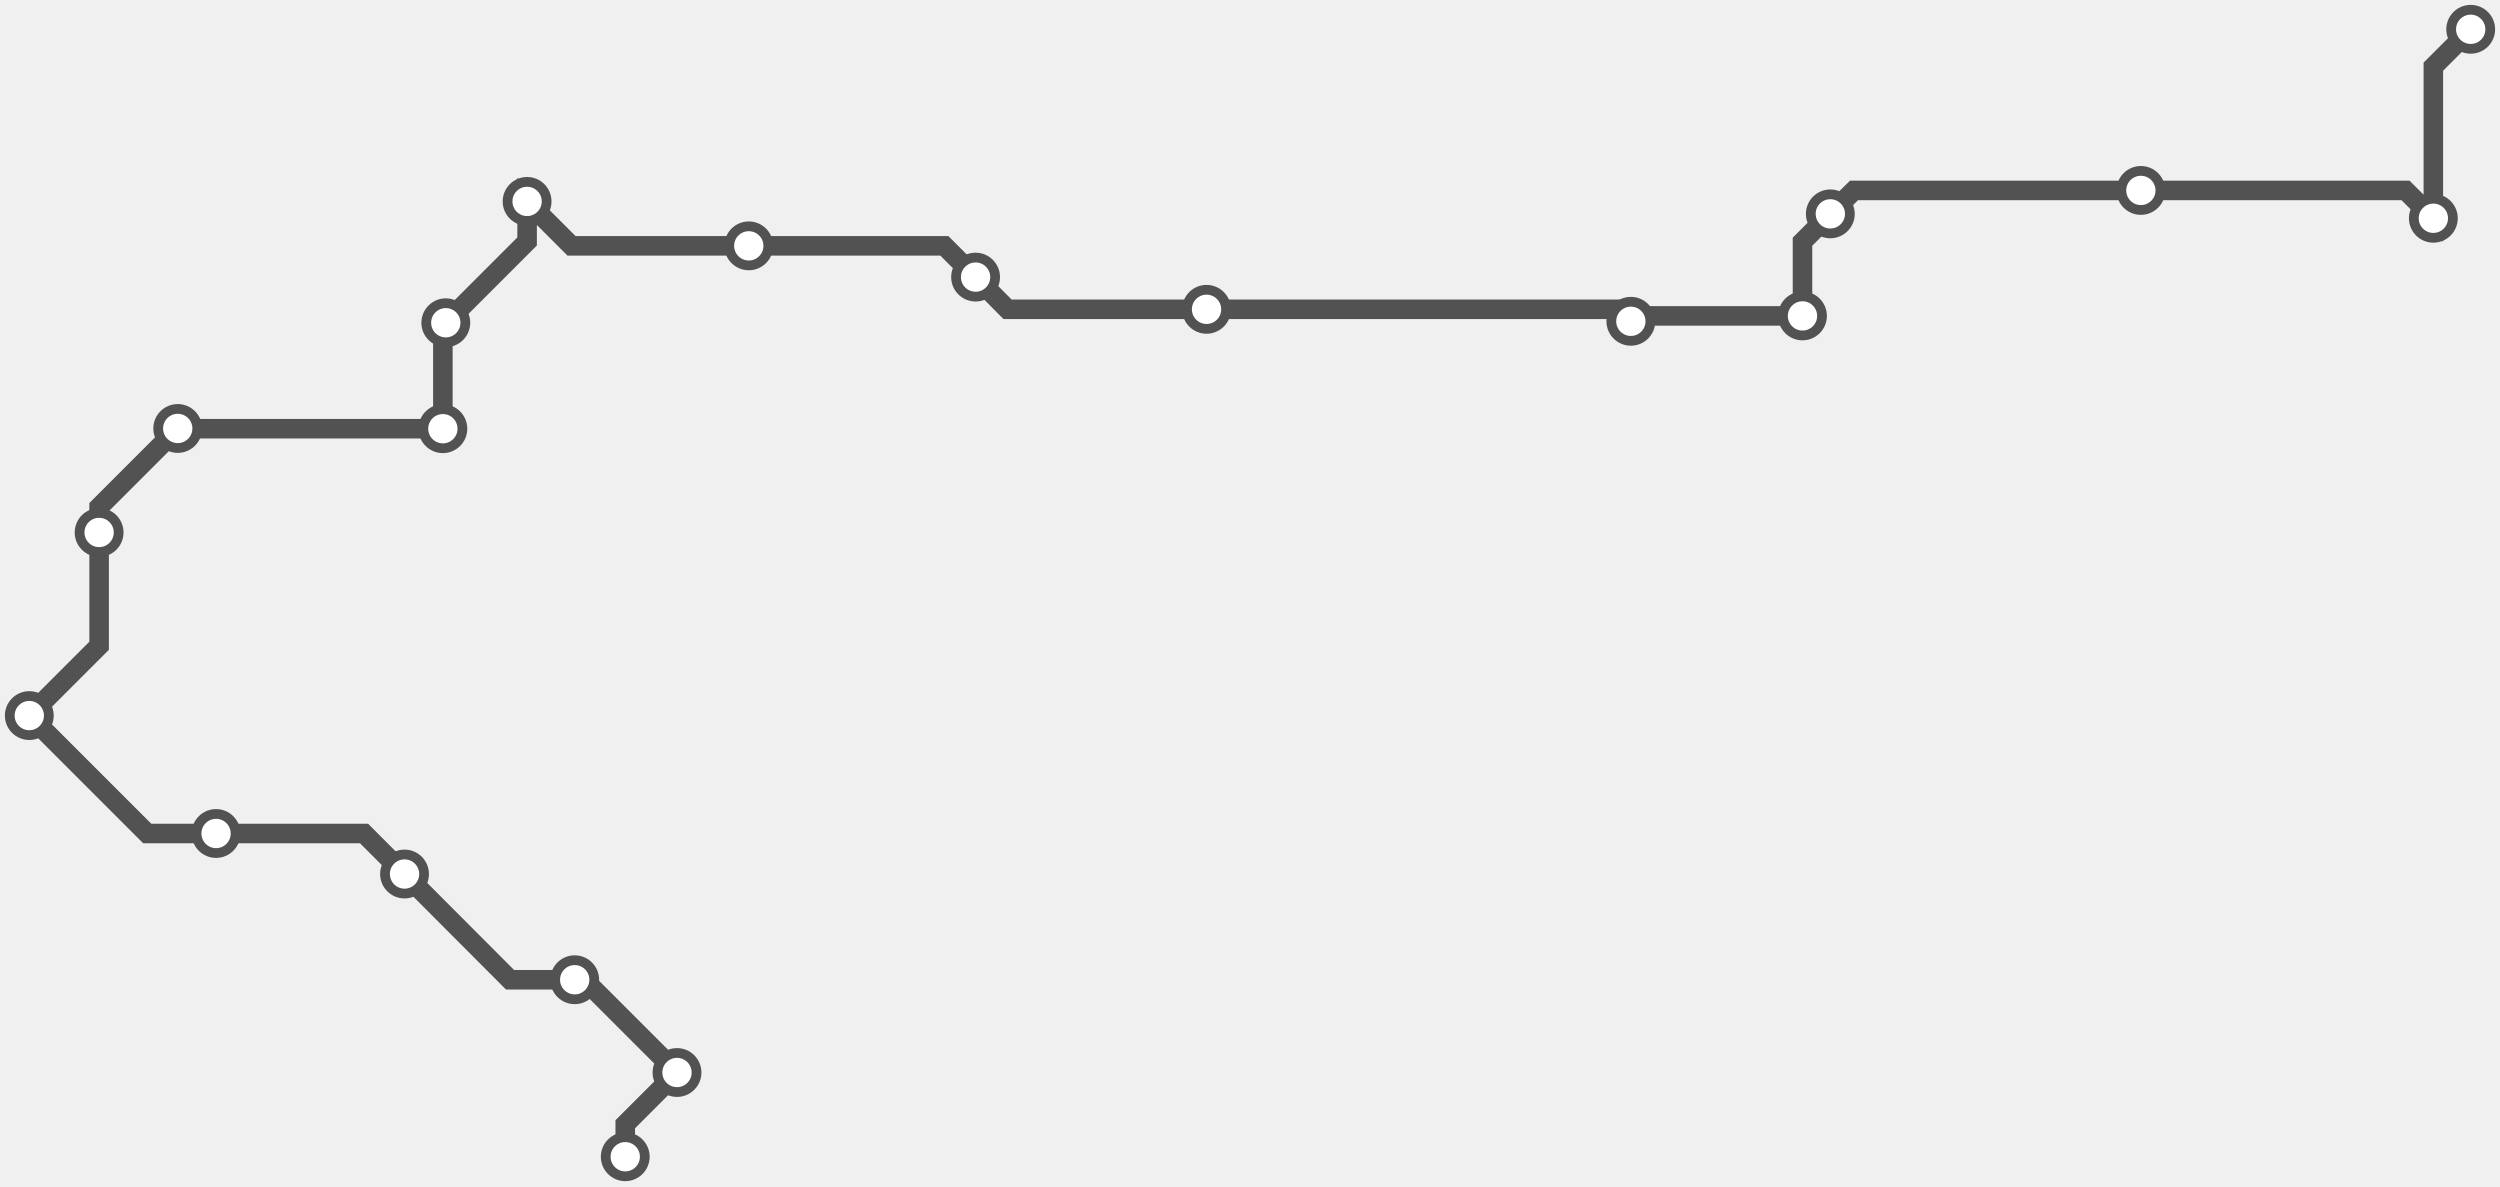
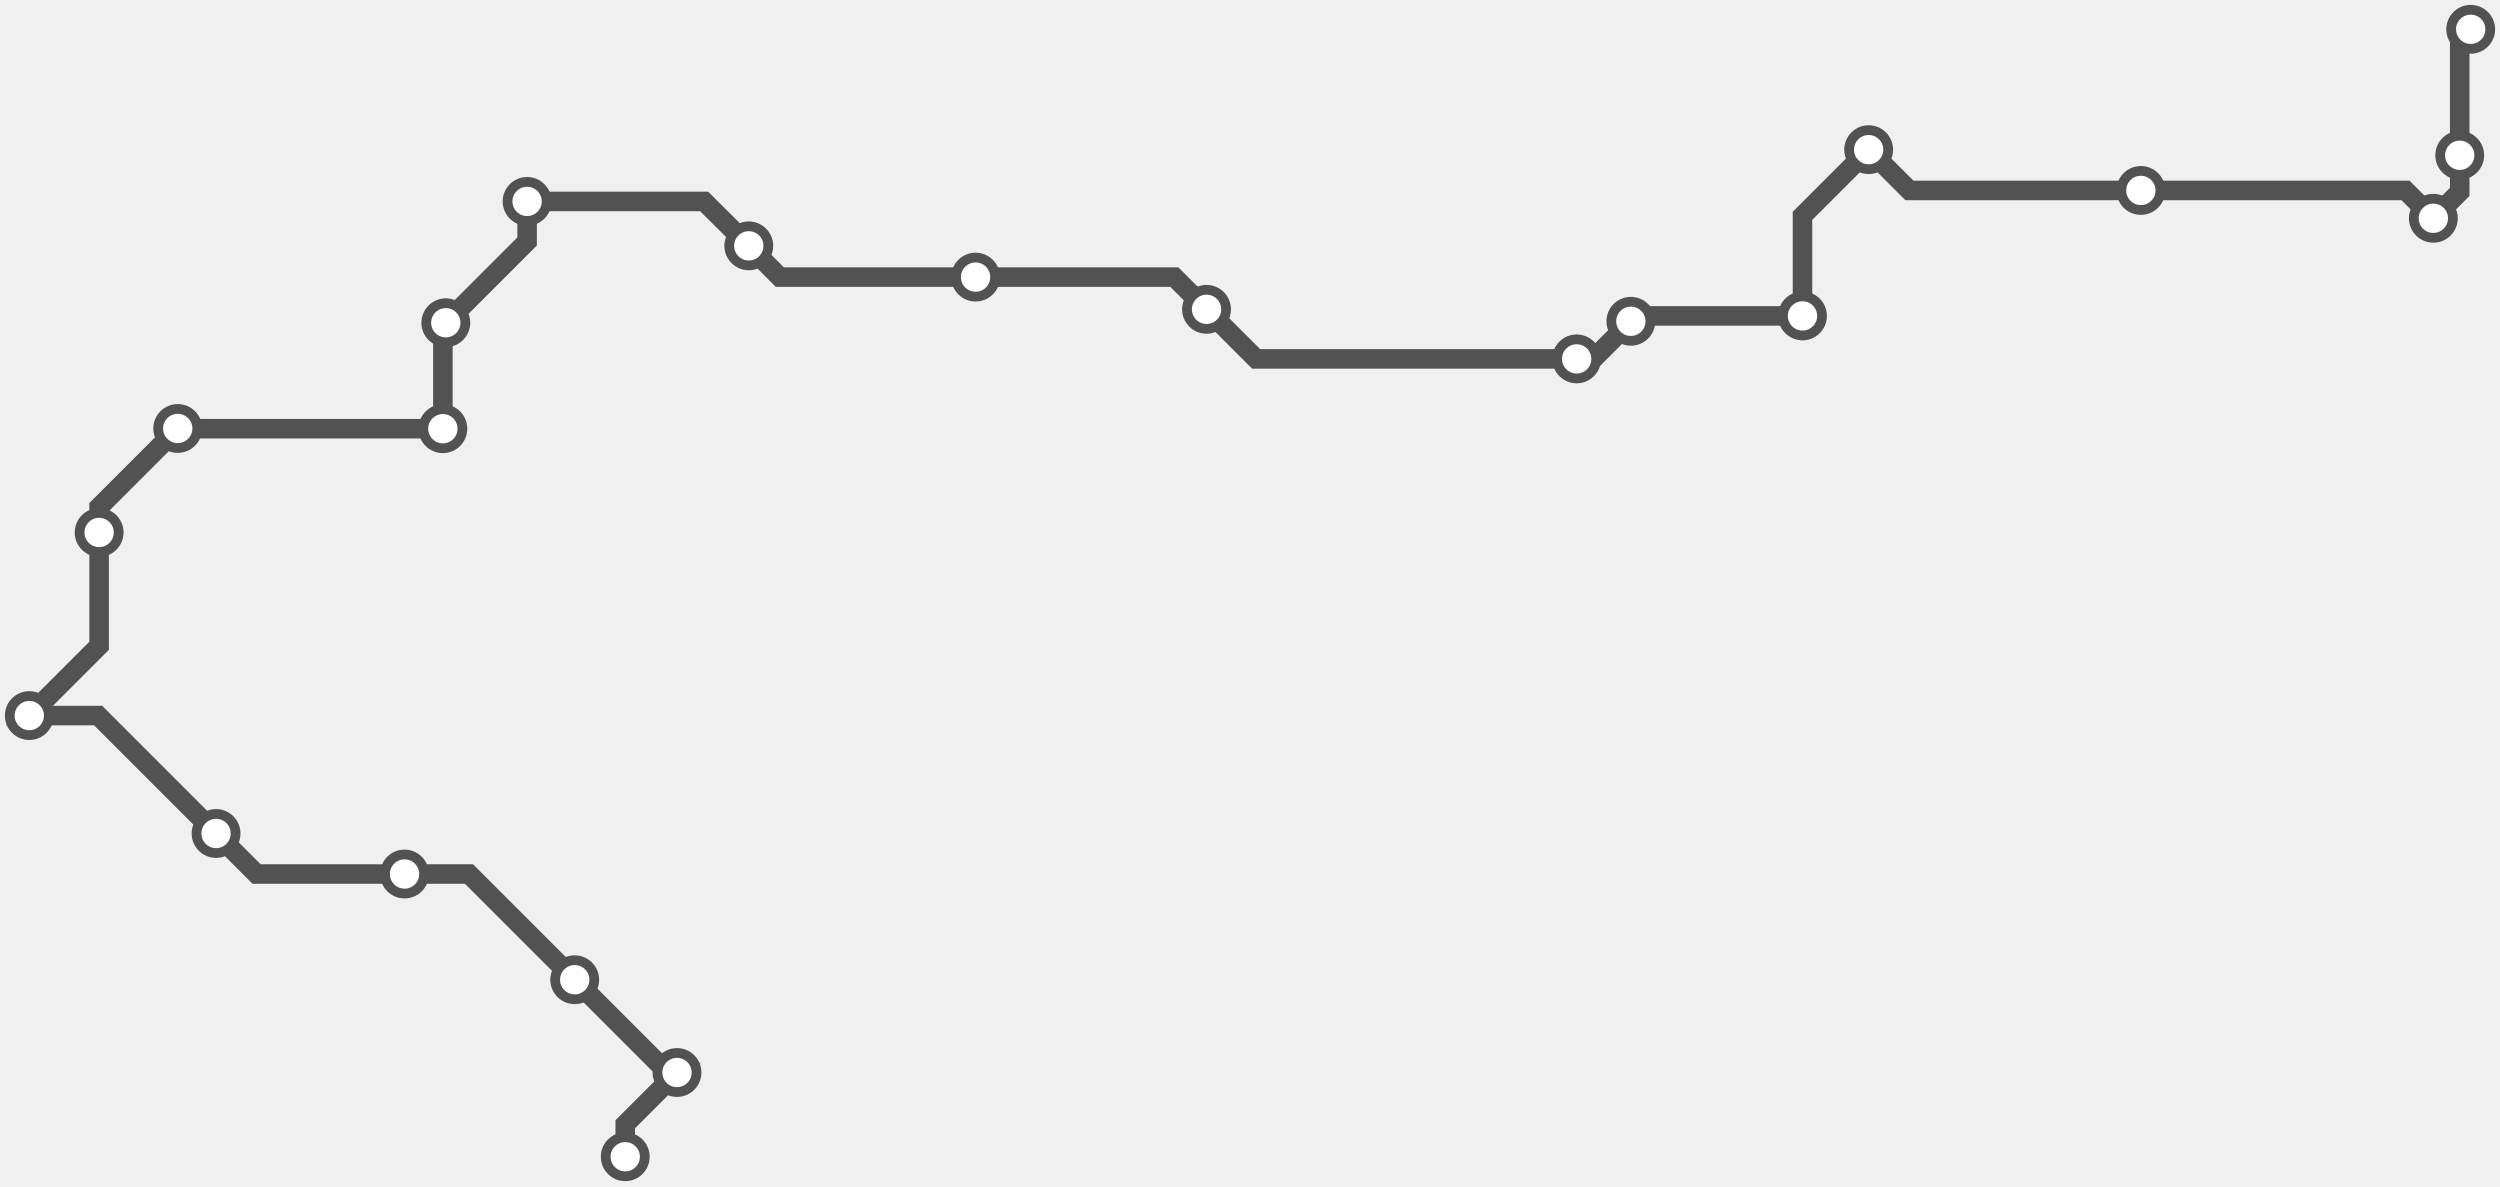
<svg xmlns="http://www.w3.org/2000/svg" width="1024.0" height="485.8">
-   <path d="M256.115 473.82 L256.1 460.5 L277.3 439.3 L239.3 401.3 L235.4 401.3 L208.9 401.3 L165.7 358.0 L149.1 341.4 L88.5 341.4 L60.3 341.4 L12.0 293.1 L40.6 264.5 L40.6 218.1 L40.6 207.7 L72.8 175.5 L72.9 175.6 L181.4 175.6 L181.4 133.4 L182.6 132.2 L215.9 98.9 L215.9 82.5 L234.1 100.7 L306.7 100.7 L386.8 100.7 L399.6 113.5 L412.7 126.7 L494.2 126.7 L663.1 126.7 L668.0 131.6 L670.3 129.4 L738.3 129.4 L738.3 99.0 L749.7 87.6 L759.4 78.0 L876.9 78.0 L985.3 78.0 L996.7 89.4 L996.7 27.3 L1012.0 12.0 " />
+   <path d="M1012.0 12.0 L1007.5 16.5 L1007.5 63.6 L1007.5 78.6 L996.7 89.4 L985.3 78.0 L876.9 78.0 L782.1 78.0 L765.4 61.3 L738.3 88.4 L738.3 129.4 L670.3 129.4 L668.0 131.6 L652.6 147.0 L645.8 147.0 L514.5 147.0 L494.2 126.7 L481.0 113.5 L399.6 113.5 L319.4 113.5 L306.7 100.7 L288.4 82.5 L215.9 82.5 L215.9 98.9 L182.6 132.2 L181.4 133.4 L181.4 175.6 L72.9 175.6 L72.8 175.5 L40.6 207.7 L40.6 218.1 L40.6 264.5 L12.0 293.1 L40.2 293.1 L88.5 341.4 L105.1 358.0 L165.7 358.0 L192.1 358.0 L235.4 401.3 L273.4 439.3 L277.3 439.3 L256.1 460.5 L256.1 473.8 " />
+   <circle cx="1012.0" cy="12.0" r="8" />
+   <circle cx="1007.5" cy="63.6" r="8" />
+   <circle cx="996.7" cy="89.4" r="8" />
+   <circle cx="876.9" cy="78.0" r="8" />
+   <circle cx="765.4" cy="61.3" r="8" />
+   <circle cx="738.3" cy="129.4" r="8" />
+   <circle cx="668.0" cy="131.6" r="8" />
+   <circle cx="645.8" cy="147.0" r="8" />
+   <circle cx="494.2" cy="126.7" r="8" />
+   <circle cx="399.6" cy="113.5" r="8" />
+   <circle cx="306.7" cy="100.7" r="8" />
+   <circle cx="215.9" cy="82.5" r="8" />
+   <circle cx="182.6" cy="132.2" r="8" />
+   <circle cx="181.4" cy="175.6" r="8" />
+   <circle cx="72.8" cy="175.5" r="8" />
+   <circle cx="40.6" cy="218.1" r="8" />
+   <circle cx="12.0" cy="293.1" r="8" />
+   <circle cx="88.5" cy="341.4" r="8" />
+   <circle cx="165.7" cy="358.0" r="8" />
+   <circle cx="235.4" cy="401.3" r="8" />
+   <circle cx="277.3" cy="439.3" r="8" />
  <circle cx="256.1" cy="473.8" r="8" />
-   <circle cx="277.3" cy="439.3" r="8" />
-   <circle cx="235.4" cy="401.3" r="8" />
-   <circle cx="165.7" cy="358.0" r="8" />
-   <circle cx="88.5" cy="341.4" r="8" />
-   <circle cx="12.0" cy="293.1" r="8" />
-   <circle cx="40.6" cy="218.1" r="8" />
-   <circle cx="72.8" cy="175.5" r="8" />
-   <circle cx="181.4" cy="175.6" r="8" />
-   <circle cx="182.6" cy="132.2" r="8" />
-   <circle cx="215.9" cy="82.5" r="8" />
-   <circle cx="306.7" cy="100.7" r="8" />
-   <circle cx="399.6" cy="113.5" r="8" />
-   <circle cx="494.2" cy="126.7" r="8" />
-   <circle cx="668.0" cy="131.6" r="8" />
-   <circle cx="738.3" cy="129.4" r="8" />
-   <circle cx="749.7" cy="87.6" r="8" />
-   <circle cx="876.9" cy="78.0" r="8" />
-   <circle cx="996.7" cy="89.4" r="8" />
-   <circle cx="1012.0" cy="12.0" r="8" />
  <style>
circle {
fill: white;
stroke: #525252;
stroke-width: 4;
}
path {
fill: none;
stroke: #525252;
stroke-width: 8;
}</style>
</svg>
